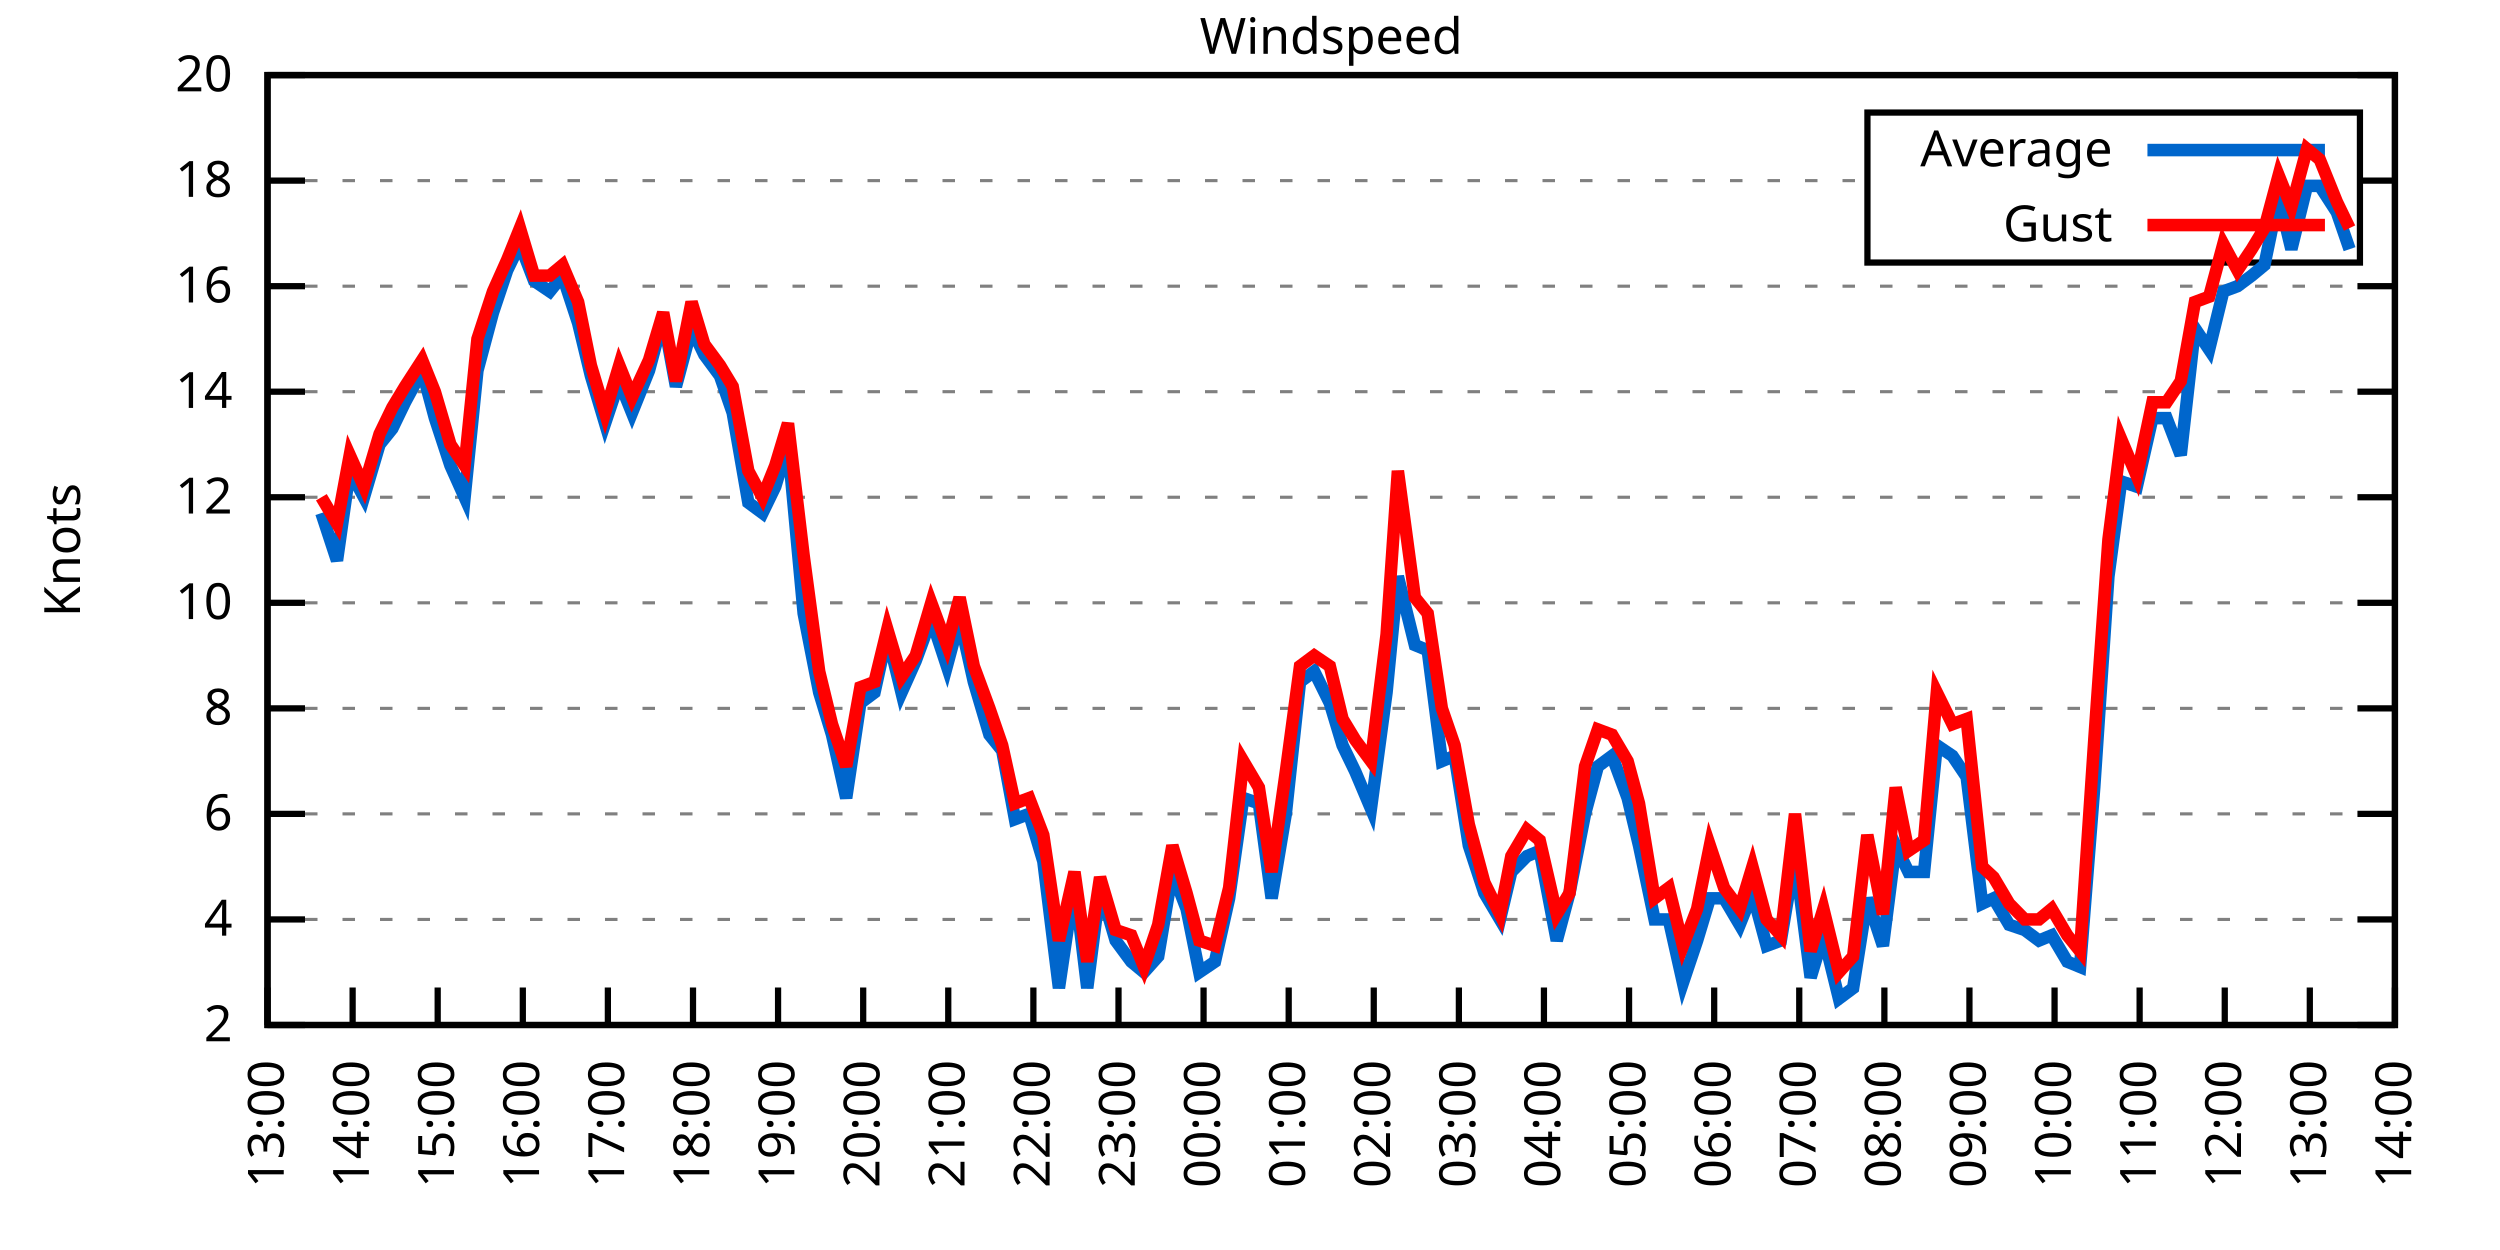
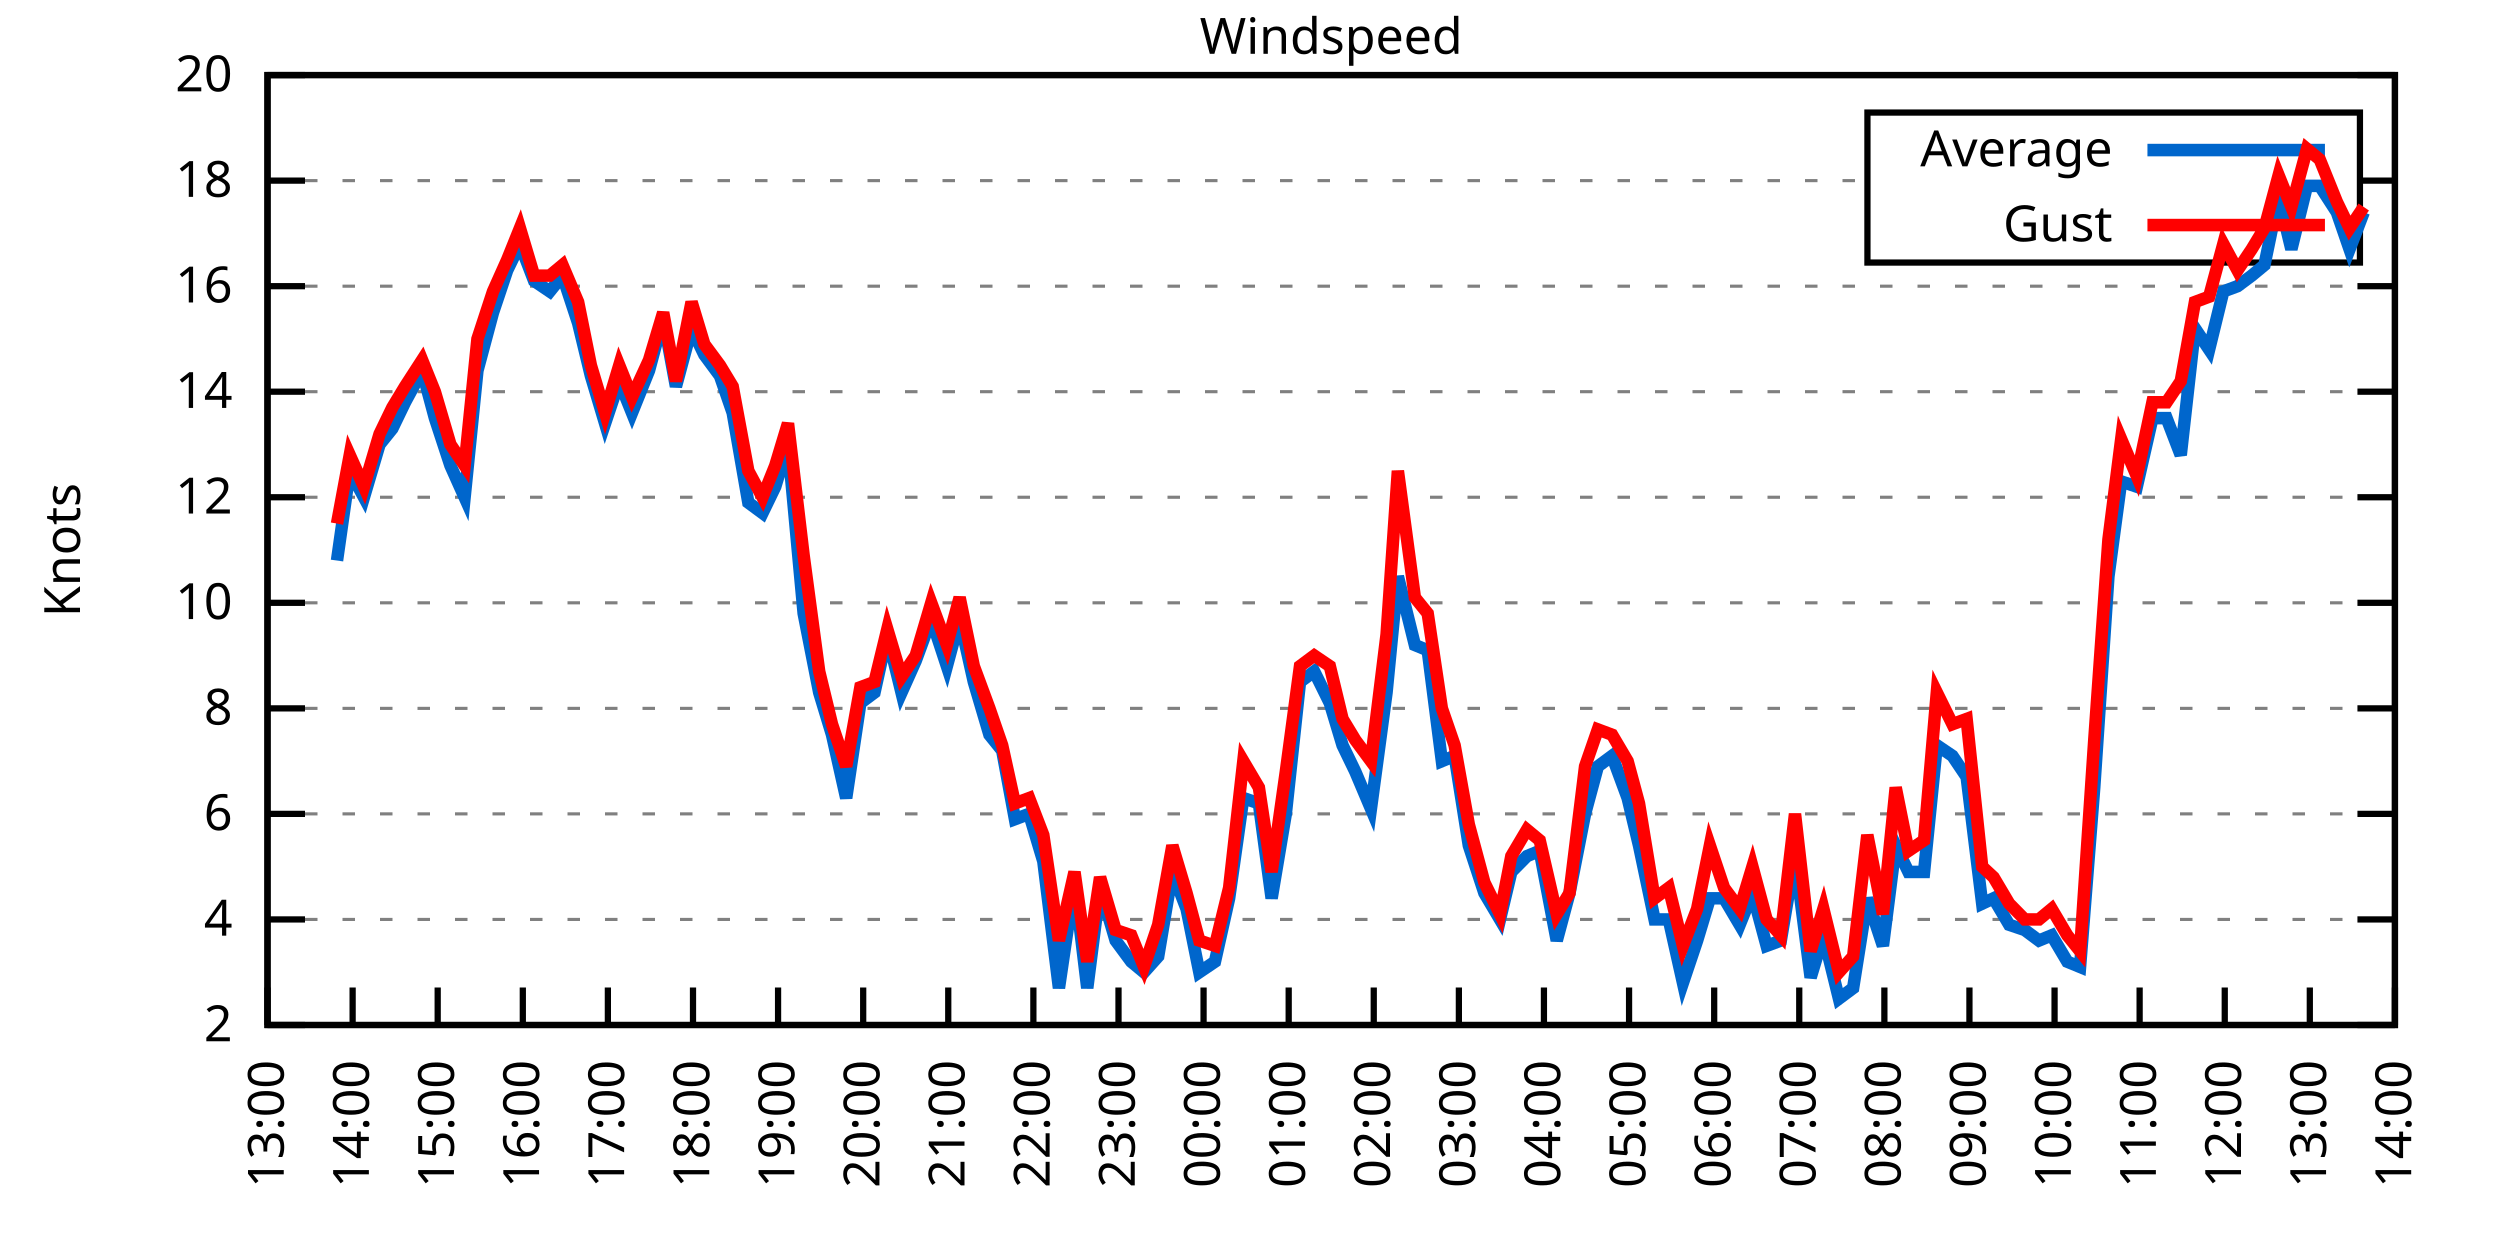
<svg xmlns="http://www.w3.org/2000/svg" xmlns:xlink="http://www.w3.org/1999/xlink" width="400" height="200" viewBox="0 0 400 200">
  <g id="gnuplot_canvas">
    <rect x="0" y="0" width="400" height="200" fill="none" />
    <defs>
      <circle id="gpDot" r="0.5" stroke-width="0.5" stroke="currentColor" />
      <path id="gpPt0" stroke-width="0.333" stroke="currentColor" d="M-1,0 h2 M0,-1 v2" />
      <path id="gpPt1" stroke-width="0.333" stroke="currentColor" d="M-1,-1 L1,1 M1,-1 L-1,1" />
      <path id="gpPt2" stroke-width="0.333" stroke="currentColor" d="M-1,0 L1,0 M0,-1 L0,1 M-1,-1 L1,1 M-1,1 L1,-1" />
      <rect id="gpPt3" stroke-width="0.333" stroke="currentColor" x="-1" y="-1" width="2" height="2" />
      <rect id="gpPt4" stroke-width="0.333" stroke="currentColor" fill="currentColor" x="-1" y="-1" width="2" height="2" />
      <circle id="gpPt5" stroke-width="0.333" stroke="currentColor" cx="0" cy="0" r="1" />
      <use xlink:href="#gpPt5" id="gpPt6" fill="currentColor" stroke="none" />
      <path id="gpPt7" stroke-width="0.333" stroke="currentColor" d="M0,-1.33 L-1.33,0.67 L1.33,0.67 z" />
      <use xlink:href="#gpPt7" id="gpPt8" fill="currentColor" stroke="none" />
      <use xlink:href="#gpPt7" id="gpPt9" stroke="currentColor" transform="rotate(180)" />
      <use xlink:href="#gpPt9" id="gpPt10" fill="currentColor" stroke="none" />
      <use xlink:href="#gpPt3" id="gpPt11" stroke="currentColor" transform="rotate(45)" />
      <use xlink:href="#gpPt11" id="gpPt12" fill="currentColor" stroke="none" />
      <path id="gpPt13" stroke-width="0.333" stroke="currentColor" d="M0,1.330 L1.265,0.411 L0.782,-1.067 L-0.782,-1.076 L-1.265,0.411 z" />
      <use xlink:href="#gpPt13" id="gpPt14" fill="currentColor" stroke="none" />
      <filter id="textbox" filterUnits="objectBoundingBox" x="0" y="0" height="1" width="1">
        <feFlood flood-color="white" flood-opacity="1" result="bgnd" />
        <feComposite in="SourceGraphic" in2="bgnd" operator="atop" />
      </filter>
      <filter id="greybox" filterUnits="objectBoundingBox" x="0" y="0" height="1" width="1">
        <feFlood flood-color="lightgrey" flood-opacity="1" result="grey" />
        <feComposite in="SourceGraphic" in2="grey" operator="atop" />
      </filter>
    </defs>
    <g fill="none" color="white" stroke="currentColor" stroke-width="1.00" stroke-linecap="butt" stroke-linejoin="miter">
</g>
    <g fill="none" color="black" stroke="currentColor" stroke-width="1.00" stroke-linecap="butt" stroke-linejoin="miter">
      <g stroke="none" shape-rendering="crispEdges">
        <polygon fill="rgb(255, 255, 255)" points="42.80,164.00 383.18,164.00 383.18,12.02 42.80,12.02 " />
      </g>
    </g>
    <g fill="none" color="black" stroke="currentColor" stroke-width="1.00" stroke-linecap="butt" stroke-linejoin="miter">
</g>
    <g fill="none" color="black" stroke="black" stroke-width="0.50" stroke-linecap="butt" stroke-linejoin="miter">
</g>
    <g fill="none" color="gray" stroke="currentColor" stroke-width="0.50" stroke-linecap="butt" stroke-linejoin="miter">
      <path stroke="gray" stroke-dasharray="2,4" class="gridline" d="M42.80,164.00 L383.19,164.00  " />
    </g>
    <g fill="none" color="gray" stroke="gray" stroke-width="1.00" stroke-linecap="butt" stroke-linejoin="miter">
</g>
    <g fill="none" color="black" stroke="currentColor" stroke-width="1.00" stroke-linecap="butt" stroke-linejoin="miter">
      <path stroke="black" d="M42.80,164.00 L48.80,164.00 M383.19,164.00 L377.19,164.00  " />
      <g transform="translate(37.20,166.60)" stroke="none" fill="black" font-family="Sans" font-size="8.00" text-anchor="end">
        <text>
          <tspan font-family="Sans"> 2</tspan>
        </text>
      </g>
    </g>
    <g fill="none" color="black" stroke="currentColor" stroke-width="1.00" stroke-linecap="butt" stroke-linejoin="miter">
</g>
    <g fill="none" color="black" stroke="black" stroke-width="0.50" stroke-linecap="butt" stroke-linejoin="miter">
</g>
    <g fill="none" color="gray" stroke="currentColor" stroke-width="0.50" stroke-linecap="butt" stroke-linejoin="miter">
      <path stroke="gray" stroke-dasharray="2,4" class="gridline" d="M42.80,147.11 L383.19,147.11  " />
    </g>
    <g fill="none" color="gray" stroke="gray" stroke-width="1.00" stroke-linecap="butt" stroke-linejoin="miter">
</g>
    <g fill="none" color="black" stroke="currentColor" stroke-width="1.00" stroke-linecap="butt" stroke-linejoin="miter">
      <path stroke="black" d="M42.80,147.11 L48.80,147.11 M383.19,147.11 L377.19,147.11  " />
      <g transform="translate(37.20,149.71)" stroke="none" fill="black" font-family="Sans" font-size="8.00" text-anchor="end">
        <text>
          <tspan font-family="Sans"> 4</tspan>
        </text>
      </g>
    </g>
    <g fill="none" color="black" stroke="currentColor" stroke-width="1.00" stroke-linecap="butt" stroke-linejoin="miter">
</g>
    <g fill="none" color="black" stroke="black" stroke-width="0.50" stroke-linecap="butt" stroke-linejoin="miter">
</g>
    <g fill="none" color="gray" stroke="currentColor" stroke-width="0.50" stroke-linecap="butt" stroke-linejoin="miter">
      <path stroke="gray" stroke-dasharray="2,4" class="gridline" d="M42.80,130.22 L383.19,130.22  " />
    </g>
    <g fill="none" color="gray" stroke="gray" stroke-width="1.00" stroke-linecap="butt" stroke-linejoin="miter">
</g>
    <g fill="none" color="black" stroke="currentColor" stroke-width="1.00" stroke-linecap="butt" stroke-linejoin="miter">
      <path stroke="black" d="M42.80,130.22 L48.80,130.22 M383.19,130.22 L377.19,130.22  " />
      <g transform="translate(37.20,132.82)" stroke="none" fill="black" font-family="Sans" font-size="8.00" text-anchor="end">
        <text>
          <tspan font-family="Sans"> 6</tspan>
        </text>
      </g>
    </g>
    <g fill="none" color="black" stroke="currentColor" stroke-width="1.00" stroke-linecap="butt" stroke-linejoin="miter">
</g>
    <g fill="none" color="black" stroke="black" stroke-width="0.50" stroke-linecap="butt" stroke-linejoin="miter">
</g>
    <g fill="none" color="gray" stroke="currentColor" stroke-width="0.50" stroke-linecap="butt" stroke-linejoin="miter">
      <path stroke="gray" stroke-dasharray="2,4" class="gridline" d="M42.80,113.34 L383.19,113.34  " />
    </g>
    <g fill="none" color="gray" stroke="gray" stroke-width="1.00" stroke-linecap="butt" stroke-linejoin="miter">
</g>
    <g fill="none" color="black" stroke="currentColor" stroke-width="1.00" stroke-linecap="butt" stroke-linejoin="miter">
      <path stroke="black" d="M42.80,113.34 L48.80,113.34 M383.19,113.34 L377.19,113.34  " />
      <g transform="translate(37.20,115.94)" stroke="none" fill="black" font-family="Sans" font-size="8.00" text-anchor="end">
        <text>
          <tspan font-family="Sans"> 8</tspan>
        </text>
      </g>
    </g>
    <g fill="none" color="black" stroke="currentColor" stroke-width="1.00" stroke-linecap="butt" stroke-linejoin="miter">
</g>
    <g fill="none" color="black" stroke="black" stroke-width="0.50" stroke-linecap="butt" stroke-linejoin="miter">
</g>
    <g fill="none" color="gray" stroke="currentColor" stroke-width="0.50" stroke-linecap="butt" stroke-linejoin="miter">
      <path stroke="gray" stroke-dasharray="2,4" class="gridline" d="M42.80,96.45 L383.19,96.45  " />
    </g>
    <g fill="none" color="gray" stroke="gray" stroke-width="1.00" stroke-linecap="butt" stroke-linejoin="miter">
</g>
    <g fill="none" color="black" stroke="currentColor" stroke-width="1.00" stroke-linecap="butt" stroke-linejoin="miter">
      <path stroke="black" d="M42.80,96.45 L48.80,96.45 M383.19,96.45 L377.19,96.45  " />
      <g transform="translate(37.20,99.05)" stroke="none" fill="black" font-family="Sans" font-size="8.00" text-anchor="end">
        <text>
          <tspan font-family="Sans"> 10</tspan>
        </text>
      </g>
    </g>
    <g fill="none" color="black" stroke="currentColor" stroke-width="1.00" stroke-linecap="butt" stroke-linejoin="miter">
</g>
    <g fill="none" color="black" stroke="black" stroke-width="0.50" stroke-linecap="butt" stroke-linejoin="miter">
</g>
    <g fill="none" color="gray" stroke="currentColor" stroke-width="0.50" stroke-linecap="butt" stroke-linejoin="miter">
      <path stroke="gray" stroke-dasharray="2,4" class="gridline" d="M42.80,79.56 L383.19,79.56  " />
    </g>
    <g fill="none" color="gray" stroke="gray" stroke-width="1.00" stroke-linecap="butt" stroke-linejoin="miter">
</g>
    <g fill="none" color="black" stroke="currentColor" stroke-width="1.00" stroke-linecap="butt" stroke-linejoin="miter">
      <path stroke="black" d="M42.80,79.56 L48.80,79.56 M383.19,79.56 L377.19,79.56  " />
      <g transform="translate(37.20,82.16)" stroke="none" fill="black" font-family="Sans" font-size="8.00" text-anchor="end">
        <text>
          <tspan font-family="Sans"> 12</tspan>
        </text>
      </g>
    </g>
    <g fill="none" color="black" stroke="currentColor" stroke-width="1.00" stroke-linecap="butt" stroke-linejoin="miter">
</g>
    <g fill="none" color="black" stroke="black" stroke-width="0.50" stroke-linecap="butt" stroke-linejoin="miter">
</g>
    <g fill="none" color="gray" stroke="currentColor" stroke-width="0.50" stroke-linecap="butt" stroke-linejoin="miter">
      <path stroke="gray" stroke-dasharray="2,4" class="gridline" d="M42.80,62.67 L383.19,62.67  " />
    </g>
    <g fill="none" color="gray" stroke="gray" stroke-width="1.00" stroke-linecap="butt" stroke-linejoin="miter">
</g>
    <g fill="none" color="black" stroke="currentColor" stroke-width="1.00" stroke-linecap="butt" stroke-linejoin="miter">
      <path stroke="black" d="M42.80,62.67 L48.80,62.67 M383.19,62.67 L377.19,62.67  " />
      <g transform="translate(37.20,65.27)" stroke="none" fill="black" font-family="Sans" font-size="8.00" text-anchor="end">
        <text>
          <tspan font-family="Sans"> 14</tspan>
        </text>
      </g>
    </g>
    <g fill="none" color="black" stroke="currentColor" stroke-width="1.00" stroke-linecap="butt" stroke-linejoin="miter">
</g>
    <g fill="none" color="black" stroke="black" stroke-width="0.50" stroke-linecap="butt" stroke-linejoin="miter">
</g>
    <g fill="none" color="gray" stroke="currentColor" stroke-width="0.50" stroke-linecap="butt" stroke-linejoin="miter">
      <path stroke="gray" stroke-dasharray="2,4" class="gridline" d="M42.80,45.79 L383.19,45.79  " />
    </g>
    <g fill="none" color="gray" stroke="gray" stroke-width="1.00" stroke-linecap="butt" stroke-linejoin="miter">
</g>
    <g fill="none" color="black" stroke="currentColor" stroke-width="1.00" stroke-linecap="butt" stroke-linejoin="miter">
      <path stroke="black" d="M42.80,45.79 L48.80,45.79 M383.19,45.79 L377.19,45.79  " />
      <g transform="translate(37.20,48.39)" stroke="none" fill="black" font-family="Sans" font-size="8.00" text-anchor="end">
        <text>
          <tspan font-family="Sans"> 16</tspan>
        </text>
      </g>
    </g>
    <g fill="none" color="black" stroke="currentColor" stroke-width="1.00" stroke-linecap="butt" stroke-linejoin="miter">
</g>
    <g fill="none" color="black" stroke="black" stroke-width="0.50" stroke-linecap="butt" stroke-linejoin="miter">
</g>
    <g fill="none" color="gray" stroke="currentColor" stroke-width="0.50" stroke-linecap="butt" stroke-linejoin="miter">
      <path stroke="gray" stroke-dasharray="2,4" class="gridline" d="M42.80,28.90 L298.79,28.90 M377.59,28.90 L383.19,28.90  " />
    </g>
    <g fill="none" color="gray" stroke="gray" stroke-width="1.00" stroke-linecap="butt" stroke-linejoin="miter">
</g>
    <g fill="none" color="black" stroke="currentColor" stroke-width="1.00" stroke-linecap="butt" stroke-linejoin="miter">
      <path stroke="black" d="M42.80,28.90 L48.80,28.90 M383.19,28.90 L377.19,28.90  " />
      <g transform="translate(37.20,31.50)" stroke="none" fill="black" font-family="Sans" font-size="8.00" text-anchor="end">
        <text>
          <tspan font-family="Sans"> 18</tspan>
        </text>
      </g>
    </g>
    <g fill="none" color="black" stroke="currentColor" stroke-width="1.00" stroke-linecap="butt" stroke-linejoin="miter">
</g>
    <g fill="none" color="black" stroke="black" stroke-width="0.50" stroke-linecap="butt" stroke-linejoin="miter">
</g>
    <g fill="none" color="gray" stroke="currentColor" stroke-width="0.50" stroke-linecap="butt" stroke-linejoin="miter">
      <path stroke="gray" stroke-dasharray="2,4" class="gridline" d="M42.80,12.01 L383.19,12.01  " />
    </g>
    <g fill="none" color="gray" stroke="gray" stroke-width="1.00" stroke-linecap="butt" stroke-linejoin="miter">
</g>
    <g fill="none" color="black" stroke="currentColor" stroke-width="1.00" stroke-linecap="butt" stroke-linejoin="miter">
      <path stroke="black" d="M42.80,12.01 L48.80,12.01 M383.19,12.01 L377.19,12.01  " />
      <g transform="translate(37.20,14.61)" stroke="none" fill="black" font-family="Sans" font-size="8.00" text-anchor="end">
        <text>
          <tspan font-family="Sans"> 20</tspan>
        </text>
      </g>
    </g>
    <g fill="none" color="black" stroke="currentColor" stroke-width="1.00" stroke-linecap="butt" stroke-linejoin="miter">
      <path stroke="black" d="M42.80,164.00 L42.80,158.00  " />
      <g transform="translate(45.40,169.60) rotate(270.00)" stroke="none" fill="black" font-family="Sans" font-size="8.00" text-anchor="end">
        <text>
          <tspan font-family="Sans">13:00</tspan>
        </text>
      </g>
    </g>
    <g fill="none" color="black" stroke="currentColor" stroke-width="1.00" stroke-linecap="butt" stroke-linejoin="miter">
      <path stroke="black" d="M56.42,164.00 L56.42,158.00  " />
      <g transform="translate(59.02,169.60) rotate(270.00)" stroke="none" fill="black" font-family="Sans" font-size="8.00" text-anchor="end">
        <text>
          <tspan font-family="Sans">14:00</tspan>
        </text>
      </g>
    </g>
    <g fill="none" color="black" stroke="currentColor" stroke-width="1.00" stroke-linecap="butt" stroke-linejoin="miter">
      <path stroke="black" d="M70.03,164.00 L70.03,158.00  " />
      <g transform="translate(72.63,169.60) rotate(270.00)" stroke="none" fill="black" font-family="Sans" font-size="8.00" text-anchor="end">
        <text>
          <tspan font-family="Sans">15:00</tspan>
        </text>
      </g>
    </g>
    <g fill="none" color="black" stroke="currentColor" stroke-width="1.00" stroke-linecap="butt" stroke-linejoin="miter">
      <path stroke="black" d="M83.65,164.00 L83.65,158.00  " />
      <g transform="translate(86.25,169.60) rotate(270.00)" stroke="none" fill="black" font-family="Sans" font-size="8.00" text-anchor="end">
        <text>
          <tspan font-family="Sans">16:00</tspan>
        </text>
      </g>
    </g>
    <g fill="none" color="black" stroke="currentColor" stroke-width="1.00" stroke-linecap="butt" stroke-linejoin="miter">
      <path stroke="black" d="M97.26,164.00 L97.26,158.00  " />
      <g transform="translate(99.86,169.60) rotate(270.00)" stroke="none" fill="black" font-family="Sans" font-size="8.00" text-anchor="end">
        <text>
          <tspan font-family="Sans">17:00</tspan>
        </text>
      </g>
    </g>
    <g fill="none" color="black" stroke="currentColor" stroke-width="1.00" stroke-linecap="butt" stroke-linejoin="miter">
      <path stroke="black" d="M110.88,164.00 L110.88,158.00  " />
      <g transform="translate(113.48,169.60) rotate(270.00)" stroke="none" fill="black" font-family="Sans" font-size="8.00" text-anchor="end">
        <text>
          <tspan font-family="Sans">18:00</tspan>
        </text>
      </g>
    </g>
    <g fill="none" color="black" stroke="currentColor" stroke-width="1.00" stroke-linecap="butt" stroke-linejoin="miter">
      <path stroke="black" d="M124.49,164.00 L124.49,158.00  " />
      <g transform="translate(127.09,169.60) rotate(270.00)" stroke="none" fill="black" font-family="Sans" font-size="8.00" text-anchor="end">
        <text>
          <tspan font-family="Sans">19:00</tspan>
        </text>
      </g>
    </g>
    <g fill="none" color="black" stroke="currentColor" stroke-width="1.00" stroke-linecap="butt" stroke-linejoin="miter">
      <path stroke="black" d="M138.11,164.00 L138.11,158.00  " />
      <g transform="translate(140.71,169.60) rotate(270.00)" stroke="none" fill="black" font-family="Sans" font-size="8.00" text-anchor="end">
        <text>
          <tspan font-family="Sans">20:00</tspan>
        </text>
      </g>
    </g>
    <g fill="none" color="black" stroke="currentColor" stroke-width="1.00" stroke-linecap="butt" stroke-linejoin="miter">
      <path stroke="black" d="M151.72,164.00 L151.72,158.00  " />
      <g transform="translate(154.32,169.60) rotate(270.00)" stroke="none" fill="black" font-family="Sans" font-size="8.00" text-anchor="end">
        <text>
          <tspan font-family="Sans">21:00</tspan>
        </text>
      </g>
    </g>
    <g fill="none" color="black" stroke="currentColor" stroke-width="1.00" stroke-linecap="butt" stroke-linejoin="miter">
      <path stroke="black" d="M165.34,164.00 L165.34,158.00  " />
      <g transform="translate(167.94,169.60) rotate(270.00)" stroke="none" fill="black" font-family="Sans" font-size="8.00" text-anchor="end">
        <text>
          <tspan font-family="Sans">22:00</tspan>
        </text>
      </g>
    </g>
    <g fill="none" color="black" stroke="currentColor" stroke-width="1.00" stroke-linecap="butt" stroke-linejoin="miter">
      <path stroke="black" d="M178.96,164.00 L178.96,158.00  " />
      <g transform="translate(181.56,169.60) rotate(270.00)" stroke="none" fill="black" font-family="Sans" font-size="8.00" text-anchor="end">
        <text>
          <tspan font-family="Sans">23:00</tspan>
        </text>
      </g>
    </g>
    <g fill="none" color="black" stroke="currentColor" stroke-width="1.00" stroke-linecap="butt" stroke-linejoin="miter">
      <path stroke="black" d="M192.57,164.00 L192.57,158.00  " />
      <g transform="translate(195.17,169.60) rotate(270.00)" stroke="none" fill="black" font-family="Sans" font-size="8.00" text-anchor="end">
        <text>
          <tspan font-family="Sans">00:00</tspan>
        </text>
      </g>
    </g>
    <g fill="none" color="black" stroke="currentColor" stroke-width="1.00" stroke-linecap="butt" stroke-linejoin="miter">
      <path stroke="black" d="M206.19,164.00 L206.19,158.00  " />
      <g transform="translate(208.79,169.60) rotate(270.00)" stroke="none" fill="black" font-family="Sans" font-size="8.00" text-anchor="end">
        <text>
          <tspan font-family="Sans">01:00</tspan>
        </text>
      </g>
    </g>
    <g fill="none" color="black" stroke="currentColor" stroke-width="1.00" stroke-linecap="butt" stroke-linejoin="miter">
      <path stroke="black" d="M219.80,164.00 L219.80,158.00  " />
      <g transform="translate(222.40,169.60) rotate(270.00)" stroke="none" fill="black" font-family="Sans" font-size="8.00" text-anchor="end">
        <text>
          <tspan font-family="Sans">02:00</tspan>
        </text>
      </g>
    </g>
    <g fill="none" color="black" stroke="currentColor" stroke-width="1.00" stroke-linecap="butt" stroke-linejoin="miter">
      <path stroke="black" d="M233.42,164.00 L233.42,158.00  " />
      <g transform="translate(236.02,169.60) rotate(270.00)" stroke="none" fill="black" font-family="Sans" font-size="8.00" text-anchor="end">
        <text>
          <tspan font-family="Sans">03:00</tspan>
        </text>
      </g>
    </g>
    <g fill="none" color="black" stroke="currentColor" stroke-width="1.00" stroke-linecap="butt" stroke-linejoin="miter">
      <path stroke="black" d="M247.03,164.00 L247.03,158.00  " />
      <g transform="translate(249.63,169.60) rotate(270.00)" stroke="none" fill="black" font-family="Sans" font-size="8.00" text-anchor="end">
        <text>
          <tspan font-family="Sans">04:00</tspan>
        </text>
      </g>
    </g>
    <g fill="none" color="black" stroke="currentColor" stroke-width="1.00" stroke-linecap="butt" stroke-linejoin="miter">
      <path stroke="black" d="M260.65,164.00 L260.65,158.00  " />
      <g transform="translate(263.25,169.60) rotate(270.00)" stroke="none" fill="black" font-family="Sans" font-size="8.00" text-anchor="end">
        <text>
          <tspan font-family="Sans">05:00</tspan>
        </text>
      </g>
    </g>
    <g fill="none" color="black" stroke="currentColor" stroke-width="1.00" stroke-linecap="butt" stroke-linejoin="miter">
      <path stroke="black" d="M274.27,164.00 L274.27,158.00  " />
      <g transform="translate(276.87,169.60) rotate(270.00)" stroke="none" fill="black" font-family="Sans" font-size="8.00" text-anchor="end">
        <text>
          <tspan font-family="Sans">06:00</tspan>
        </text>
      </g>
    </g>
    <g fill="none" color="black" stroke="currentColor" stroke-width="1.00" stroke-linecap="butt" stroke-linejoin="miter">
      <path stroke="black" d="M287.88,164.00 L287.88,158.00  " />
      <g transform="translate(290.48,169.60) rotate(270.00)" stroke="none" fill="black" font-family="Sans" font-size="8.00" text-anchor="end">
        <text>
          <tspan font-family="Sans">07:00</tspan>
        </text>
      </g>
    </g>
    <g fill="none" color="black" stroke="currentColor" stroke-width="1.00" stroke-linecap="butt" stroke-linejoin="miter">
      <path stroke="black" d="M301.50,164.00 L301.50,158.00  " />
      <g transform="translate(304.10,169.60) rotate(270.00)" stroke="none" fill="black" font-family="Sans" font-size="8.00" text-anchor="end">
        <text>
          <tspan font-family="Sans">08:00</tspan>
        </text>
      </g>
    </g>
    <g fill="none" color="black" stroke="currentColor" stroke-width="1.00" stroke-linecap="butt" stroke-linejoin="miter">
      <path stroke="black" d="M315.11,164.00 L315.11,158.00  " />
      <g transform="translate(317.71,169.60) rotate(270.00)" stroke="none" fill="black" font-family="Sans" font-size="8.00" text-anchor="end">
        <text>
          <tspan font-family="Sans">09:00</tspan>
        </text>
      </g>
    </g>
    <g fill="none" color="black" stroke="currentColor" stroke-width="1.00" stroke-linecap="butt" stroke-linejoin="miter">
      <path stroke="black" d="M328.73,164.00 L328.73,158.00  " />
      <g transform="translate(331.33,169.60) rotate(270.00)" stroke="none" fill="black" font-family="Sans" font-size="8.00" text-anchor="end">
        <text>
          <tspan font-family="Sans">10:00</tspan>
        </text>
      </g>
    </g>
    <g fill="none" color="black" stroke="currentColor" stroke-width="1.00" stroke-linecap="butt" stroke-linejoin="miter">
      <path stroke="black" d="M342.34,164.00 L342.34,158.00  " />
      <g transform="translate(344.94,169.60) rotate(270.00)" stroke="none" fill="black" font-family="Sans" font-size="8.00" text-anchor="end">
        <text>
          <tspan font-family="Sans">11:00</tspan>
        </text>
      </g>
    </g>
    <g fill="none" color="black" stroke="currentColor" stroke-width="1.00" stroke-linecap="butt" stroke-linejoin="miter">
      <path stroke="black" d="M355.96,164.00 L355.96,158.00  " />
      <g transform="translate(358.56,169.60) rotate(270.00)" stroke="none" fill="black" font-family="Sans" font-size="8.00" text-anchor="end">
        <text>
          <tspan font-family="Sans">12:00</tspan>
        </text>
      </g>
    </g>
    <g fill="none" color="black" stroke="currentColor" stroke-width="1.00" stroke-linecap="butt" stroke-linejoin="miter">
      <path stroke="black" d="M369.57,164.00 L369.57,158.00  " />
      <g transform="translate(372.17,169.60) rotate(270.00)" stroke="none" fill="black" font-family="Sans" font-size="8.00" text-anchor="end">
        <text>
          <tspan font-family="Sans">13:00</tspan>
        </text>
      </g>
    </g>
    <g fill="none" color="black" stroke="currentColor" stroke-width="1.00" stroke-linecap="butt" stroke-linejoin="miter">
      <path stroke="black" d="M383.19,164.00 L383.19,158.00  " />
      <g transform="translate(385.79,169.60) rotate(270.00)" stroke="none" fill="black" font-family="Sans" font-size="8.00" text-anchor="end">
        <text>
          <tspan font-family="Sans">14:00</tspan>
        </text>
      </g>
    </g>
    <g fill="none" color="black" stroke="currentColor" stroke-width="1.00" stroke-linecap="butt" stroke-linejoin="miter">
</g>
    <g fill="none" color="black" stroke="currentColor" stroke-width="1.00" stroke-linecap="butt" stroke-linejoin="miter">
      <path stroke="black" d="M42.80,12.01 L42.80,164.00 L383.19,164.00 L383.19,12.01 L42.80,12.01 Z  " />
    </g>
    <g fill="none" color="black" stroke="currentColor" stroke-width="1.00" stroke-linecap="butt" stroke-linejoin="miter">
</g>
    <g fill="none" color="black" stroke="currentColor" stroke-width="1.00" stroke-linecap="butt" stroke-linejoin="miter">
      <path stroke="black" d="M298.79,42.01 L298.79,18.01 L377.59,18.01 L377.59,42.01 L298.79,42.01 Z  " />
    </g>
    <g id="Windspeed_plot_1">
      <g fill="none" color="white" stroke="black" stroke-width="2.00" stroke-linecap="butt" stroke-linejoin="miter">
</g>
      <g fill="none" color="black" stroke="currentColor" stroke-width="2.00" stroke-linecap="butt" stroke-linejoin="miter">
        <g transform="translate(337.99,26.61)" stroke="none" fill="black" font-family="Sans" font-size="8.00" text-anchor="end">
          <text>
            <tspan font-family="Sans">Average</tspan>
          </text>
        </g>
      </g>
      <g fill="none" color="black" stroke="currentColor" stroke-width="2.00" stroke-linecap="butt" stroke-linejoin="miter">
-         <path stroke="rgb(  0, 102, 204)" d="M343.59,24.01 L371.99,24.01 M51.42,82.09 L53.92,89.69 L55.96,75.34 L58.23,79.56 L60.73,71.12 L62.77,68.58   L64.81,64.36 L67.54,59.30 L69.58,66.90 L72.07,74.49 L74.34,79.56 L76.39,59.30 L78.88,50.01 L81.15,43.25   L83.19,39.03 L85.46,44.94 L87.96,46.63 L90.00,44.10 L92.50,51.70 L94.54,60.14 L96.81,67.74 L99.08,60.98   L101.12,66.05 L103.84,59.30 L106.11,50.85 L108.15,61.83 L110.65,52.54 L112.69,56.76 L115.19,60.14 L117.23,66.05   L119.73,80.41 L122.00,82.09 L124.04,77.87 L126.08,71.12 L128.58,98.14 L131.07,110.80 L133.12,117.56 L135.39,127.69   L137.66,112.49 L139.92,110.80 L141.97,101.52 L144.24,110.80 L146.51,105.74 L149.00,98.98 L151.50,106.58 L153.54,98.98   L155.81,109.11 L158.31,117.56 L160.35,120.09 L162.39,131.07 L164.66,130.22 L166.93,137.82 L169.43,158.09 L171.92,141.20   L173.96,158.09 L176.01,142.05 L178.50,150.49 L181.00,153.87 L183.04,155.56 L185.31,153.02 L187.58,139.51 L189.85,145.42   L191.89,155.56 L194.39,153.87 L196.66,143.73 L198.93,127.69 L201.42,128.54 L203.46,143.73 L205.73,130.22 L208.00,109.11   L210.27,107.43 L212.77,112.49 L214.81,119.25 L216.85,123.47 L219.35,129.38 L221.85,110.80 L223.66,92.23 L226.38,103.20   L228.43,104.05 L230.70,121.78 L232.74,120.94 L235.01,135.29 L237.50,142.89 L240.00,147.11 L241.81,139.51 L244.31,136.98   L246.35,136.14 L249.08,150.49 L251.12,142.89 L253.61,130.22 L255.66,122.62 L257.93,120.94 L260.42,127.69 L262.24,135.29   L264.73,147.11 L267.00,147.11 L269.27,157.24 L271.54,150.49 L273.58,143.73 L275.85,143.73 L278.35,147.96 L280.39,142.89   L282.66,151.33 L284.93,150.49 L287.20,136.98 L289.70,156.40 L291.74,149.65 L294.23,159.78 L296.50,158.09 L298.77,143.73   L301.27,151.33 L303.31,135.29 L305.35,139.51 L307.85,139.51 L309.89,119.25 L312.39,120.94 L314.66,124.31 L317.15,144.58   L318.97,143.73 L321.47,147.96 L323.96,148.80 L326.23,150.49 L328.27,149.65 L330.77,153.87 L332.81,154.71 L335.08,126.00   L337.35,92.23 L339.39,77.03 L341.89,77.87 L344.39,66.90 L346.65,66.90 L348.92,72.81 L351.19,52.54 L353.46,55.92   L355.73,46.63 L358.00,45.79 L360.27,44.10 L362.31,42.41 L364.58,31.43 L366.62,39.87 L369.12,29.74 L371.16,29.74   L373.89,33.96 L375.93,39.87  " />
+         <path stroke="rgb(  0, 102, 204)" d="M343.59,24.01 L371.99,24.01 M53.92,89.69 L55.96,75.34 L58.23,79.56 L60.73,71.12 L62.77,68.58 L64.81,64.36   L67.54,59.30 L69.58,66.90 L72.07,74.49 L74.34,79.56 L76.39,59.30 L78.88,50.01 L81.15,43.25 L83.19,39.03   L85.46,44.94 L87.96,46.63 L90.00,44.10 L92.50,51.70 L94.54,60.14 L96.81,67.74 L99.08,60.98 L101.12,66.05   L103.84,59.30 L106.11,50.85 L108.15,61.83 L110.65,52.54 L112.69,56.76 L115.19,60.14 L117.23,66.05 L119.73,80.41   L122.00,82.09 L124.04,77.87 L126.08,71.12 L128.58,98.14 L131.07,110.80 L133.12,117.56 L135.39,127.69 L137.66,112.49   L139.92,110.80 L141.97,101.52 L144.24,110.80 L146.51,105.74 L149.00,98.98 L151.50,106.58 L153.54,98.98 L155.81,109.11   L158.31,117.56 L160.35,120.09 L162.39,131.07 L164.66,130.22 L166.93,137.82 L169.43,158.09 L171.92,141.20 L173.96,158.09   L176.01,142.05 L178.50,150.49 L181.00,153.87 L183.04,155.56 L185.31,153.02 L187.58,139.51 L189.85,145.42 L191.89,155.56   L194.39,153.87 L196.66,143.73 L198.93,127.69 L201.42,128.54 L203.46,143.73 L205.73,130.22 L208.00,109.11 L210.27,107.43   L212.77,112.49 L214.81,119.25 L216.85,123.47 L219.35,129.38 L221.85,110.80 L223.66,92.23 L226.38,103.20 L228.43,104.05   L230.70,121.78 L232.74,120.94 L235.01,135.29 L237.50,142.89 L240.00,147.11 L241.81,139.51 L244.31,136.98 L246.35,136.14   L249.08,150.49 L251.12,142.89 L253.61,130.22 L255.66,122.62 L257.93,120.94 L260.42,127.69 L262.24,135.29 L264.73,147.11   L267.00,147.11 L269.27,157.24 L271.54,150.49 L273.58,143.73 L275.85,143.73 L278.35,147.96 L280.39,142.89 L282.66,151.33   L284.93,150.49 L287.20,136.98 L289.70,156.40 L291.74,149.65 L294.23,159.78 L296.50,158.09 L298.77,143.73 L301.27,151.33   L303.31,135.29 L305.35,139.51 L307.85,139.51 L309.89,119.25 L312.39,120.94 L314.66,124.31 L317.15,144.58 L318.97,143.73   L321.47,147.96 L323.96,148.80 L326.23,150.49 L328.27,149.65 L330.77,153.87 L332.81,154.71 L335.08,126.00 L337.35,92.23   L339.39,77.03 L341.89,77.87 L344.39,66.90 L346.65,66.90 L348.92,72.81 L351.19,52.54 L353.46,55.92 L355.73,46.63   L358.00,45.79 L360.27,44.10 L362.31,42.41 L364.58,31.43 L366.62,39.87 L369.12,29.74 L371.16,29.74 L373.89,33.96   L375.93,39.87 L378.20,33.96  " />
      </g>
    </g>
    <g id="Windspeed_plot_2">
      <g fill="none" color="black" stroke="currentColor" stroke-width="2.00" stroke-linecap="butt" stroke-linejoin="miter">
        <g transform="translate(337.99,38.61)" stroke="none" fill="black" font-family="Sans" font-size="8.00" text-anchor="end">
          <text>
            <tspan font-family="Sans">Gust</tspan>
          </text>
        </g>
      </g>
      <g fill="none" color="black" stroke="currentColor" stroke-width="2.00" stroke-linecap="butt" stroke-linejoin="miter">
-         <path stroke="rgb(255,   0,   0)" d="M343.59,36.01 L371.99,36.01 M51.42,79.56 L53.92,83.78 L55.96,72.81 L58.23,77.87 L60.73,69.43 L62.77,65.21   L64.81,61.83 L67.54,57.61 L69.58,62.67 L72.07,71.12 L74.34,74.49 L76.39,54.23 L78.88,46.63 L81.15,41.56   L83.19,36.50 L85.46,44.10 L87.96,44.10 L90.00,42.41 L92.50,48.32 L94.54,58.45 L96.81,66.05 L99.08,58.45   L101.12,63.52 L103.84,57.61 L106.11,50.01 L108.15,60.98 L110.65,48.32 L112.69,55.07 L115.19,58.45 L117.23,61.83   L119.73,75.34 L122.00,79.56 L124.04,74.49 L126.08,67.74 L128.58,88.85 L131.07,107.43 L133.12,115.87 L135.39,122.62   L137.66,109.96 L139.92,109.11 L141.97,100.67 L144.24,108.27 L146.51,104.89 L149.00,96.45 L151.50,103.20 L153.54,95.60   L155.81,106.58 L158.31,113.34 L160.35,119.25 L162.39,128.54 L164.66,127.69 L166.93,133.60 L169.43,150.49 L171.92,139.51   L173.96,153.87 L176.01,140.36 L178.50,148.80 L181.00,149.65 L183.04,154.71 L185.31,147.96 L187.58,135.29 L189.85,142.89   L191.89,150.49 L194.39,151.33 L196.66,142.05 L198.93,121.78 L201.42,126.00 L203.46,139.51 L205.73,123.47 L208.00,106.58   L210.27,104.89 L212.77,106.58 L214.81,115.03 L216.85,118.40 L219.35,121.78 L221.85,101.52 L223.66,75.34 L226.38,95.60   L228.43,98.14 L230.70,113.34 L232.74,119.25 L235.01,131.91 L237.50,141.20 L240.00,146.27 L241.81,136.98 L244.31,132.76   L246.35,134.45 L249.08,146.27 L251.12,142.89 L253.61,122.62 L255.66,116.71 L257.93,117.56 L260.42,121.78 L262.24,128.54   L264.73,143.73 L267.00,142.05 L269.27,151.33 L271.54,145.42 L273.58,135.29 L275.85,142.05 L278.35,145.42 L280.39,138.67   L282.66,147.11 L284.93,149.65 L287.20,130.22 L289.70,152.18 L291.74,145.42 L294.23,155.56 L296.50,153.02 L298.77,133.60   L301.27,146.27 L303.31,126.00 L305.35,136.14 L307.85,134.45 L309.89,110.80 L312.39,115.87 L314.66,115.03 L317.15,138.67   L318.97,140.36 L321.47,144.58 L323.96,147.11 L326.23,147.11 L328.27,145.42 L330.77,149.65 L332.81,152.18 L335.08,118.40   L337.35,86.32 L339.39,70.27 L341.89,76.18 L344.39,64.36 L346.65,64.36 L348.92,60.98 L351.19,48.32 L353.46,47.47   L355.73,39.03 L358.00,43.25 L360.27,39.87 L362.31,36.50 L364.58,28.05 L366.62,33.12 L369.12,23.83 L371.16,25.52   L373.89,32.28 L375.93,36.50  " />
+         <path stroke="rgb(255,   0,   0)" d="M343.59,36.01 L371.99,36.01 M53.92,83.78 L55.96,72.81 L58.23,77.87 L60.73,69.43 L62.77,65.21 L64.81,61.83   L67.54,57.61 L69.58,62.67 L72.07,71.12 L74.34,74.49 L76.39,54.23 L78.88,46.63 L81.15,41.56 L83.19,36.50   L85.46,44.10 L87.96,44.10 L90.00,42.41 L92.50,48.32 L94.54,58.45 L96.81,66.05 L99.08,58.45 L101.12,63.52   L103.84,57.61 L106.11,50.01 L108.15,60.98 L110.65,48.32 L112.69,55.07 L115.19,58.45 L117.23,61.83 L119.73,75.34   L122.00,79.56 L124.04,74.49 L126.08,67.74 L128.58,88.85 L131.07,107.43 L133.12,115.87 L135.39,122.62 L137.66,109.96   L139.92,109.11 L141.97,100.67 L144.24,108.27 L146.51,104.89 L149.00,96.45 L151.50,103.20 L153.54,95.60 L155.81,106.58   L158.31,113.34 L160.35,119.25 L162.39,128.54 L164.66,127.69 L166.93,133.60 L169.43,150.49 L171.92,139.51 L173.96,153.87   L176.01,140.36 L178.50,148.80 L181.00,149.65 L183.04,154.71 L185.31,147.96 L187.58,135.29 L189.85,142.89 L191.89,150.49   L194.39,151.33 L196.66,142.05 L198.93,121.78 L201.42,126.00 L203.46,139.51 L205.73,123.47 L208.00,106.58 L210.27,104.89   L212.77,106.58 L214.81,115.03 L216.85,118.40 L219.35,121.78 L221.85,101.52 L223.66,75.34 L226.38,95.60 L228.43,98.14   L230.70,113.34 L232.74,119.25 L235.01,131.91 L237.50,141.20 L240.00,146.27 L241.81,136.98 L244.31,132.76 L246.35,134.45   L249.08,146.27 L251.12,142.89 L253.61,122.62 L255.66,116.71 L257.93,117.56 L260.42,121.78 L262.24,128.54 L264.73,143.73   L267.00,142.05 L269.27,151.33 L271.54,145.42 L273.58,135.29 L275.85,142.05 L278.35,145.42 L280.39,138.67 L282.66,147.11   L284.93,149.65 L287.20,130.22 L289.70,152.18 L291.74,145.42 L294.23,155.56 L296.50,153.02 L298.77,133.60 L301.27,146.27   L303.31,126.00 L305.35,136.14 L307.85,134.45 L309.89,110.80 L312.39,115.87 L314.66,115.03 L317.15,138.67 L318.97,140.36   L321.47,144.58 L323.96,147.11 L326.23,147.11 L328.27,145.42 L330.77,149.65 L332.81,152.18 L335.08,118.40 L337.35,86.32   L339.39,70.27 L341.89,76.18 L344.39,64.36 L346.65,64.36 L348.92,60.98 L351.19,48.32 L353.46,47.47 L355.73,39.03   L358.00,43.25 L360.27,39.87 L362.31,36.50 L364.58,28.05 L366.62,33.12 L369.12,23.83 L371.16,25.52 L373.89,32.28   L375.93,36.50 L378.20,33.12  " />
      </g>
    </g>
    <g fill="none" color="black" stroke="currentColor" stroke-width="2.00" stroke-linecap="butt" stroke-linejoin="miter">
</g>
    <g fill="none" color="black" stroke="black" stroke-width="1.00" stroke-linecap="butt" stroke-linejoin="miter">
</g>
    <g fill="none" color="black" stroke="currentColor" stroke-width="1.00" stroke-linecap="butt" stroke-linejoin="miter">
      <path stroke="black" d="M42.80,12.01 L42.80,164.00 L383.19,164.00 L383.19,12.01 L42.80,12.01 Z  " />
      <g transform="translate(12.80,88.01) rotate(270.00)" stroke="none" fill="black" font-family="Sans" font-size="8.00" text-anchor="middle">
        <text>
          <tspan font-family="Sans">Knots</tspan>
        </text>
      </g>
    </g>
    <g fill="none" color="black" stroke="currentColor" stroke-width="1.00" stroke-linecap="butt" stroke-linejoin="miter">
</g>
    <g fill="none" color="black" stroke="currentColor" stroke-width="1.00" stroke-linecap="butt" stroke-linejoin="miter">
      <g transform="translate(212.99,8.61)" stroke="none" fill="black" font-family="Sans" font-size="8.00" text-anchor="middle">
        <text>
          <tspan font-family="Sans">Windspeed</tspan>
        </text>
      </g>
    </g>
    <g fill="none" color="black" stroke="currentColor" stroke-width="1.00" stroke-linecap="butt" stroke-linejoin="miter">
</g>
  </g>
</svg>
